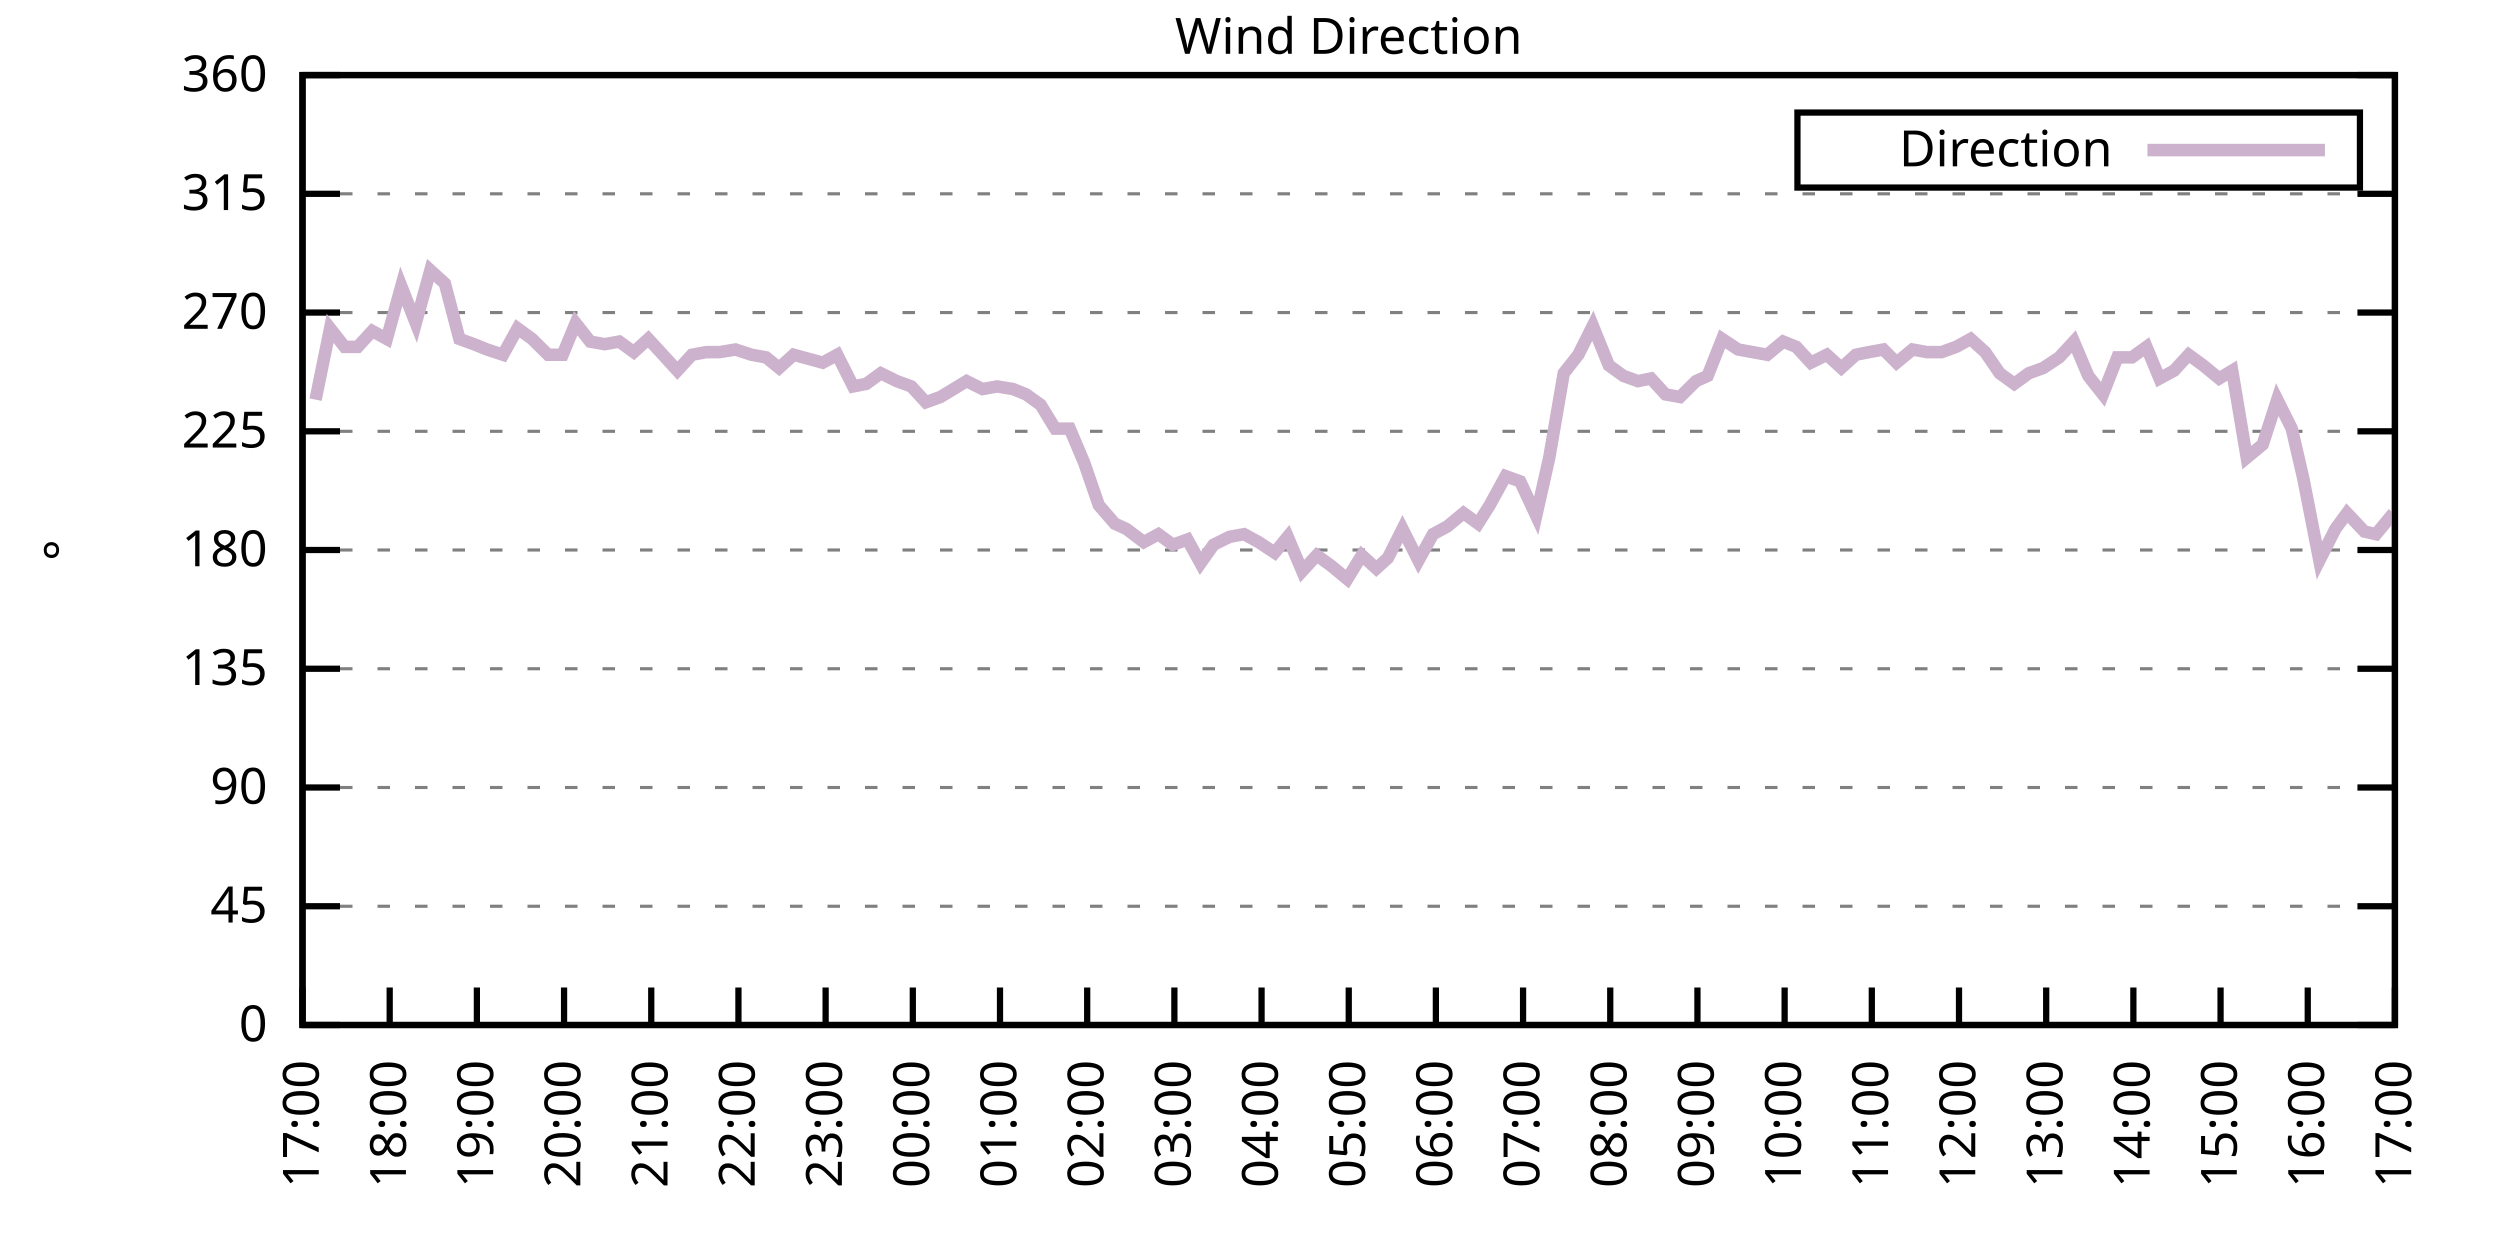
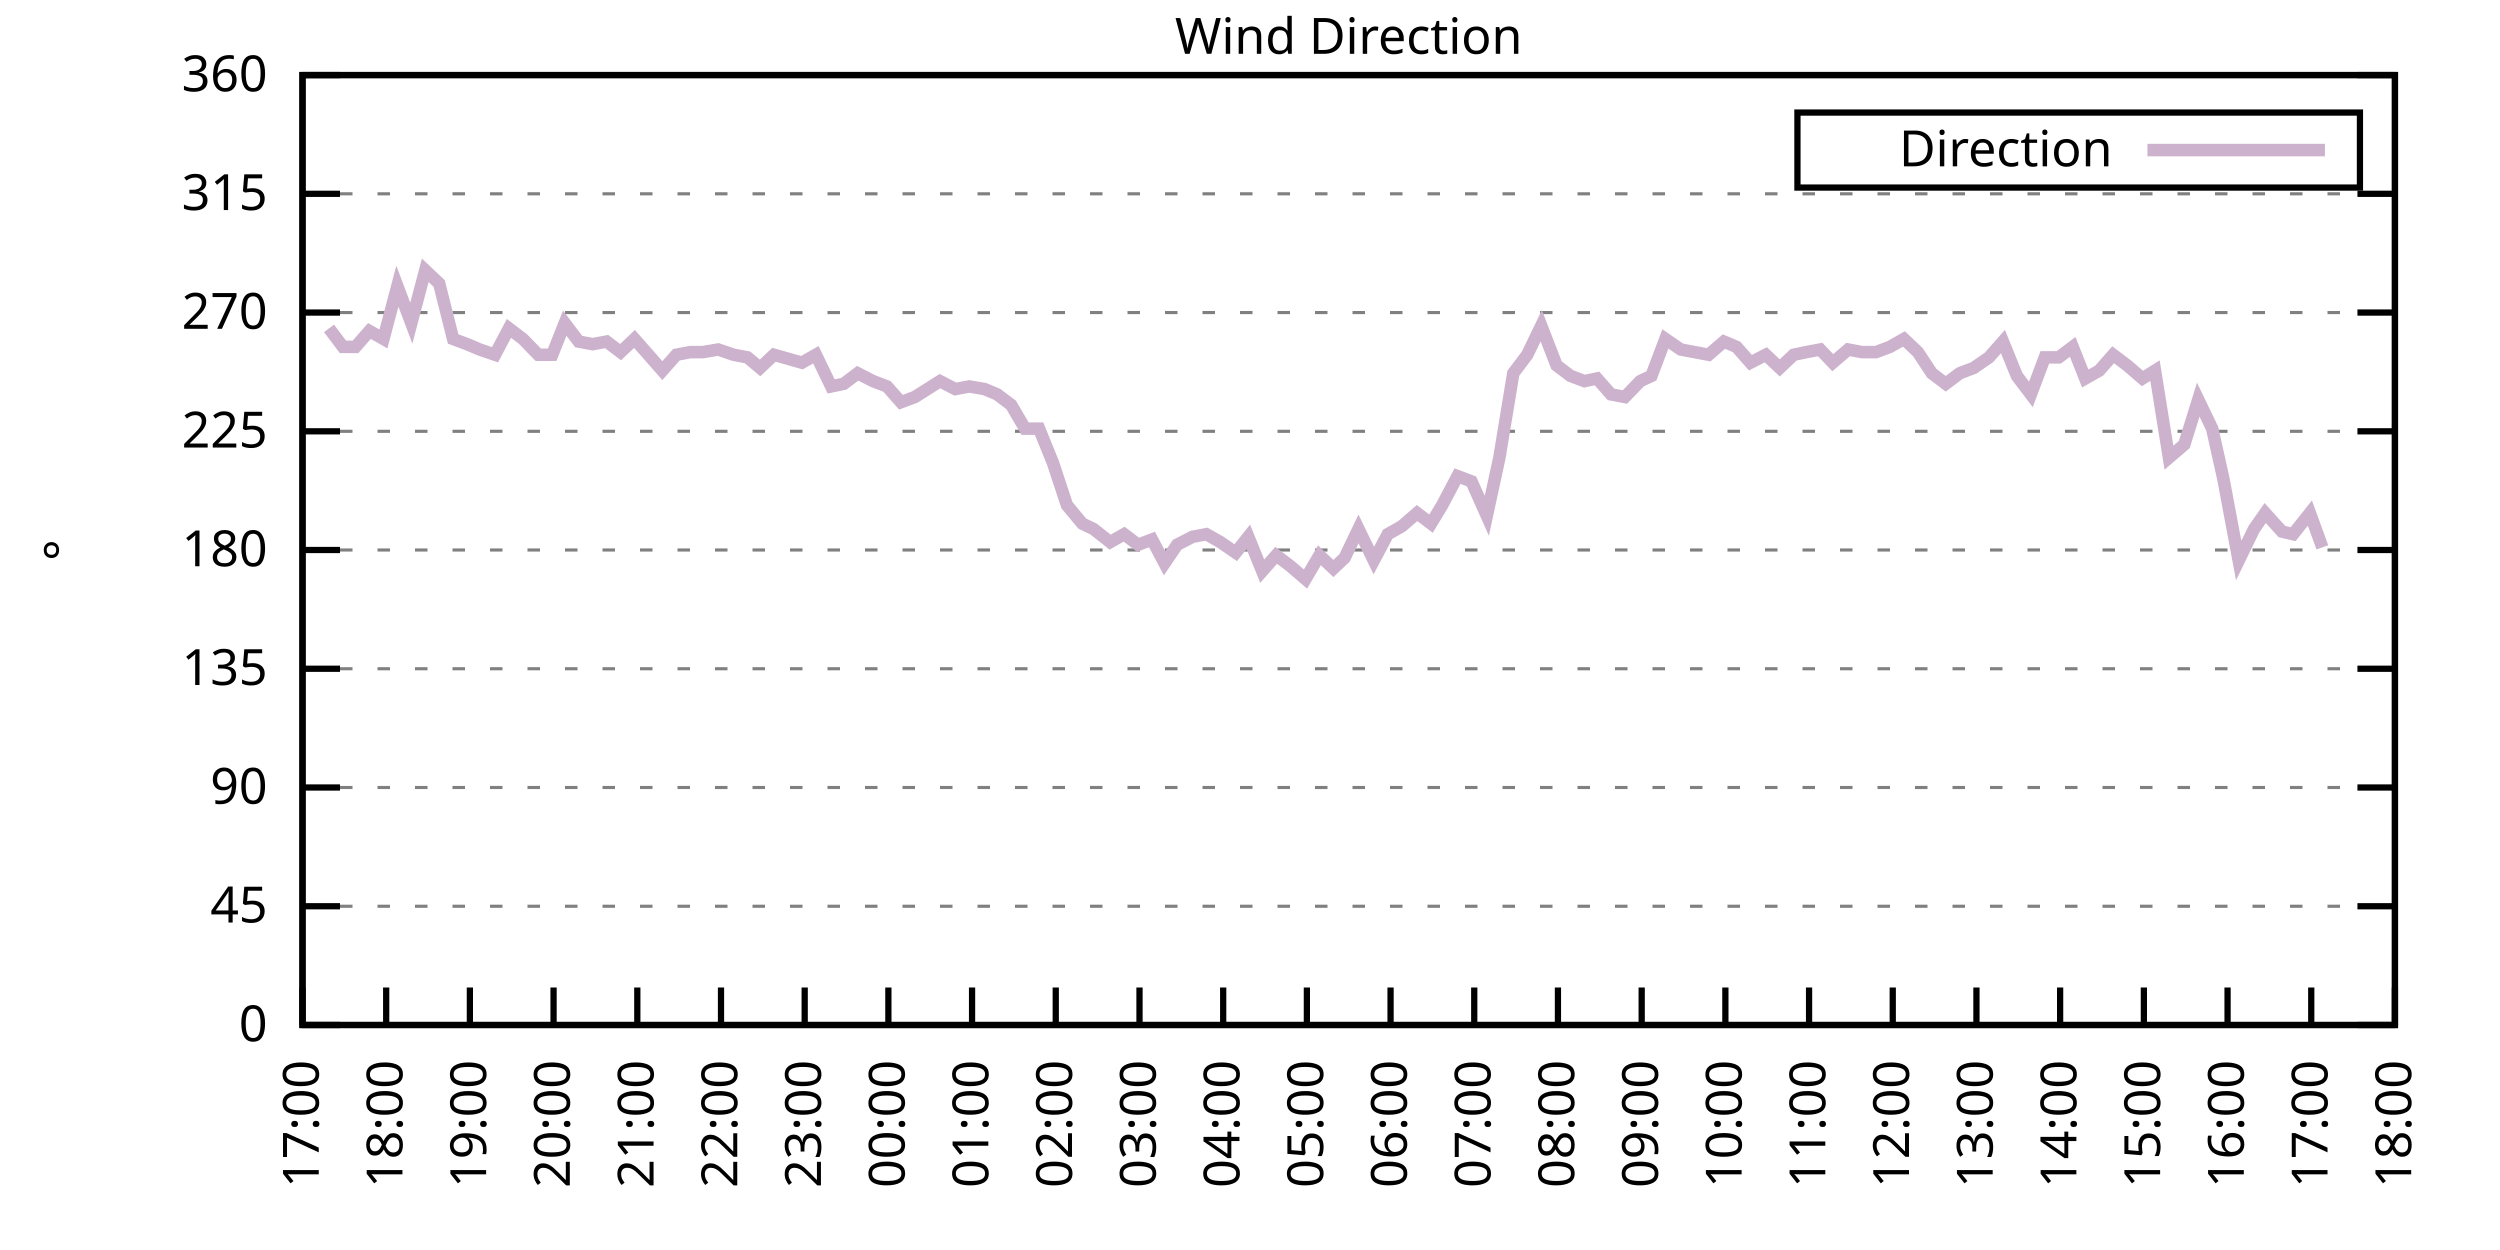
<svg xmlns="http://www.w3.org/2000/svg" xmlns:xlink="http://www.w3.org/1999/xlink" width="400" height="200" viewBox="0 0 400 200">
  <g id="gnuplot_canvas">
    <rect x="0" y="0" width="400" height="200" fill="none" />
    <defs>
      <circle id="gpDot" r="0.5" stroke-width="0.5" stroke="currentColor" />
      <path id="gpPt0" stroke-width="0.333" stroke="currentColor" d="M-1,0 h2 M0,-1 v2" />
      <path id="gpPt1" stroke-width="0.333" stroke="currentColor" d="M-1,-1 L1,1 M1,-1 L-1,1" />
      <path id="gpPt2" stroke-width="0.333" stroke="currentColor" d="M-1,0 L1,0 M0,-1 L0,1 M-1,-1 L1,1 M-1,1 L1,-1" />
      <rect id="gpPt3" stroke-width="0.333" stroke="currentColor" x="-1" y="-1" width="2" height="2" />
      <rect id="gpPt4" stroke-width="0.333" stroke="currentColor" fill="currentColor" x="-1" y="-1" width="2" height="2" />
      <circle id="gpPt5" stroke-width="0.333" stroke="currentColor" cx="0" cy="0" r="1" />
      <use xlink:href="#gpPt5" id="gpPt6" fill="currentColor" stroke="none" />
      <path id="gpPt7" stroke-width="0.333" stroke="currentColor" d="M0,-1.33 L-1.33,0.67 L1.33,0.67 z" />
      <use xlink:href="#gpPt7" id="gpPt8" fill="currentColor" stroke="none" />
      <use xlink:href="#gpPt7" id="gpPt9" stroke="currentColor" transform="rotate(180)" />
      <use xlink:href="#gpPt9" id="gpPt10" fill="currentColor" stroke="none" />
      <use xlink:href="#gpPt3" id="gpPt11" stroke="currentColor" transform="rotate(45)" />
      <use xlink:href="#gpPt11" id="gpPt12" fill="currentColor" stroke="none" />
      <path id="gpPt13" stroke-width="0.333" stroke="currentColor" d="M0,1.330 L1.265,0.411 L0.782,-1.067 L-0.782,-1.076 L-1.265,0.411 z" />
      <use xlink:href="#gpPt13" id="gpPt14" fill="currentColor" stroke="none" />
      <filter id="textbox" filterUnits="objectBoundingBox" x="0" y="0" height="1" width="1">
        <feFlood flood-color="white" flood-opacity="1" result="bgnd" />
        <feComposite in="SourceGraphic" in2="bgnd" operator="atop" />
      </filter>
      <filter id="greybox" filterUnits="objectBoundingBox" x="0" y="0" height="1" width="1">
        <feFlood flood-color="lightgrey" flood-opacity="1" result="grey" />
        <feComposite in="SourceGraphic" in2="grey" operator="atop" />
      </filter>
    </defs>
    <g fill="none" color="white" stroke="currentColor" stroke-width="1.00" stroke-linecap="butt" stroke-linejoin="miter">
</g>
    <g fill="none" color="black" stroke="currentColor" stroke-width="1.00" stroke-linecap="butt" stroke-linejoin="miter">
      <g stroke="none" shape-rendering="crispEdges">
        <polygon fill="rgb(255, 255, 255)" points="48.40,164.00 383.18,164.00 383.18,12.02 48.40,12.02 " />
      </g>
    </g>
    <g fill="none" color="black" stroke="currentColor" stroke-width="1.00" stroke-linecap="butt" stroke-linejoin="miter">
</g>
    <g fill="none" color="black" stroke="black" stroke-width="0.50" stroke-linecap="butt" stroke-linejoin="miter">
</g>
    <g fill="none" color="gray" stroke="currentColor" stroke-width="0.50" stroke-linecap="butt" stroke-linejoin="miter">
      <path stroke="gray" stroke-dasharray="2,4" class="gridline" d="M48.40,164.00 L383.19,164.00  " />
    </g>
    <g fill="none" color="gray" stroke="gray" stroke-width="1.00" stroke-linecap="butt" stroke-linejoin="miter">
</g>
    <g fill="none" color="black" stroke="currentColor" stroke-width="1.00" stroke-linecap="butt" stroke-linejoin="miter">
      <path stroke="black" d="M48.40,164.00 L54.40,164.00 M383.19,164.00 L377.19,164.00  " />
      <g transform="translate(42.80,166.60)" stroke="none" fill="black" font-family="Sans" font-size="8.00" text-anchor="end">
        <text>
          <tspan font-family="Sans"> 0</tspan>
        </text>
      </g>
    </g>
    <g fill="none" color="black" stroke="currentColor" stroke-width="1.00" stroke-linecap="butt" stroke-linejoin="miter">
</g>
    <g fill="none" color="black" stroke="black" stroke-width="0.50" stroke-linecap="butt" stroke-linejoin="miter">
</g>
    <g fill="none" color="gray" stroke="currentColor" stroke-width="0.50" stroke-linecap="butt" stroke-linejoin="miter">
      <path stroke="gray" stroke-dasharray="2,4" class="gridline" d="M48.40,145.00 L383.19,145.00  " />
    </g>
    <g fill="none" color="gray" stroke="gray" stroke-width="1.00" stroke-linecap="butt" stroke-linejoin="miter">
</g>
    <g fill="none" color="black" stroke="currentColor" stroke-width="1.00" stroke-linecap="butt" stroke-linejoin="miter">
      <path stroke="black" d="M48.40,145.00 L54.40,145.00 M383.19,145.00 L377.19,145.00  " />
      <g transform="translate(42.80,147.60)" stroke="none" fill="black" font-family="Sans" font-size="8.00" text-anchor="end">
        <text>
          <tspan font-family="Sans"> 45</tspan>
        </text>
      </g>
    </g>
    <g fill="none" color="black" stroke="currentColor" stroke-width="1.00" stroke-linecap="butt" stroke-linejoin="miter">
</g>
    <g fill="none" color="black" stroke="black" stroke-width="0.50" stroke-linecap="butt" stroke-linejoin="miter">
</g>
    <g fill="none" color="gray" stroke="currentColor" stroke-width="0.50" stroke-linecap="butt" stroke-linejoin="miter">
      <path stroke="gray" stroke-dasharray="2,4" class="gridline" d="M48.40,126.00 L383.19,126.00  " />
    </g>
    <g fill="none" color="gray" stroke="gray" stroke-width="1.00" stroke-linecap="butt" stroke-linejoin="miter">
</g>
    <g fill="none" color="black" stroke="currentColor" stroke-width="1.00" stroke-linecap="butt" stroke-linejoin="miter">
      <path stroke="black" d="M48.40,126.00 L54.40,126.00 M383.19,126.00 L377.19,126.00  " />
      <g transform="translate(42.80,128.60)" stroke="none" fill="black" font-family="Sans" font-size="8.00" text-anchor="end">
        <text>
          <tspan font-family="Sans"> 90</tspan>
        </text>
      </g>
    </g>
    <g fill="none" color="black" stroke="currentColor" stroke-width="1.00" stroke-linecap="butt" stroke-linejoin="miter">
</g>
    <g fill="none" color="black" stroke="black" stroke-width="0.50" stroke-linecap="butt" stroke-linejoin="miter">
</g>
    <g fill="none" color="gray" stroke="currentColor" stroke-width="0.50" stroke-linecap="butt" stroke-linejoin="miter">
      <path stroke="gray" stroke-dasharray="2,4" class="gridline" d="M48.40,107.00 L383.19,107.00  " />
    </g>
    <g fill="none" color="gray" stroke="gray" stroke-width="1.00" stroke-linecap="butt" stroke-linejoin="miter">
</g>
    <g fill="none" color="black" stroke="currentColor" stroke-width="1.00" stroke-linecap="butt" stroke-linejoin="miter">
      <path stroke="black" d="M48.40,107.00 L54.40,107.00 M383.19,107.00 L377.19,107.00  " />
      <g transform="translate(42.80,109.60)" stroke="none" fill="black" font-family="Sans" font-size="8.00" text-anchor="end">
        <text>
          <tspan font-family="Sans"> 135</tspan>
        </text>
      </g>
    </g>
    <g fill="none" color="black" stroke="currentColor" stroke-width="1.00" stroke-linecap="butt" stroke-linejoin="miter">
</g>
    <g fill="none" color="black" stroke="black" stroke-width="0.50" stroke-linecap="butt" stroke-linejoin="miter">
</g>
    <g fill="none" color="gray" stroke="currentColor" stroke-width="0.50" stroke-linecap="butt" stroke-linejoin="miter">
      <path stroke="gray" stroke-dasharray="2,4" class="gridline" d="M48.40,88.00 L383.19,88.00  " />
    </g>
    <g fill="none" color="gray" stroke="gray" stroke-width="1.00" stroke-linecap="butt" stroke-linejoin="miter">
</g>
    <g fill="none" color="black" stroke="currentColor" stroke-width="1.00" stroke-linecap="butt" stroke-linejoin="miter">
      <path stroke="black" d="M48.40,88.00 L54.40,88.00 M383.19,88.00 L377.19,88.00  " />
      <g transform="translate(42.80,90.60)" stroke="none" fill="black" font-family="Sans" font-size="8.00" text-anchor="end">
        <text>
          <tspan font-family="Sans"> 180</tspan>
        </text>
      </g>
    </g>
    <g fill="none" color="black" stroke="currentColor" stroke-width="1.00" stroke-linecap="butt" stroke-linejoin="miter">
</g>
    <g fill="none" color="black" stroke="black" stroke-width="0.50" stroke-linecap="butt" stroke-linejoin="miter">
</g>
    <g fill="none" color="gray" stroke="currentColor" stroke-width="0.50" stroke-linecap="butt" stroke-linejoin="miter">
      <path stroke="gray" stroke-dasharray="2,4" class="gridline" d="M48.40,69.01 L383.19,69.01  " />
    </g>
    <g fill="none" color="gray" stroke="gray" stroke-width="1.00" stroke-linecap="butt" stroke-linejoin="miter">
</g>
    <g fill="none" color="black" stroke="currentColor" stroke-width="1.00" stroke-linecap="butt" stroke-linejoin="miter">
      <path stroke="black" d="M48.40,69.01 L54.40,69.01 M383.19,69.01 L377.19,69.01  " />
      <g transform="translate(42.80,71.61)" stroke="none" fill="black" font-family="Sans" font-size="8.00" text-anchor="end">
        <text>
          <tspan font-family="Sans"> 225</tspan>
        </text>
      </g>
    </g>
    <g fill="none" color="black" stroke="currentColor" stroke-width="1.00" stroke-linecap="butt" stroke-linejoin="miter">
</g>
    <g fill="none" color="black" stroke="black" stroke-width="0.50" stroke-linecap="butt" stroke-linejoin="miter">
</g>
    <g fill="none" color="gray" stroke="currentColor" stroke-width="0.50" stroke-linecap="butt" stroke-linejoin="miter">
      <path stroke="gray" stroke-dasharray="2,4" class="gridline" d="M48.40,50.01 L383.19,50.01  " />
    </g>
    <g fill="none" color="gray" stroke="gray" stroke-width="1.00" stroke-linecap="butt" stroke-linejoin="miter">
</g>
    <g fill="none" color="black" stroke="currentColor" stroke-width="1.00" stroke-linecap="butt" stroke-linejoin="miter">
      <path stroke="black" d="M48.40,50.01 L54.40,50.01 M383.19,50.01 L377.19,50.01  " />
      <g transform="translate(42.80,52.61)" stroke="none" fill="black" font-family="Sans" font-size="8.00" text-anchor="end">
        <text>
          <tspan font-family="Sans"> 270</tspan>
        </text>
      </g>
    </g>
    <g fill="none" color="black" stroke="currentColor" stroke-width="1.00" stroke-linecap="butt" stroke-linejoin="miter">
</g>
    <g fill="none" color="black" stroke="black" stroke-width="0.50" stroke-linecap="butt" stroke-linejoin="miter">
</g>
    <g fill="none" color="gray" stroke="currentColor" stroke-width="0.50" stroke-linecap="butt" stroke-linejoin="miter">
      <path stroke="gray" stroke-dasharray="2,4" class="gridline" d="M48.40,31.01 L383.19,31.01  " />
    </g>
    <g fill="none" color="gray" stroke="gray" stroke-width="1.00" stroke-linecap="butt" stroke-linejoin="miter">
</g>
    <g fill="none" color="black" stroke="currentColor" stroke-width="1.00" stroke-linecap="butt" stroke-linejoin="miter">
      <path stroke="black" d="M48.40,31.01 L54.40,31.01 M383.19,31.01 L377.19,31.01  " />
      <g transform="translate(42.80,33.61)" stroke="none" fill="black" font-family="Sans" font-size="8.00" text-anchor="end">
        <text>
          <tspan font-family="Sans"> 315</tspan>
        </text>
      </g>
    </g>
    <g fill="none" color="black" stroke="currentColor" stroke-width="1.00" stroke-linecap="butt" stroke-linejoin="miter">
</g>
    <g fill="none" color="black" stroke="black" stroke-width="0.50" stroke-linecap="butt" stroke-linejoin="miter">
</g>
    <g fill="none" color="gray" stroke="currentColor" stroke-width="0.50" stroke-linecap="butt" stroke-linejoin="miter">
      <path stroke="gray" stroke-dasharray="2,4" class="gridline" d="M48.40,12.01 L383.19,12.01  " />
    </g>
    <g fill="none" color="gray" stroke="gray" stroke-width="1.00" stroke-linecap="butt" stroke-linejoin="miter">
</g>
    <g fill="none" color="black" stroke="currentColor" stroke-width="1.00" stroke-linecap="butt" stroke-linejoin="miter">
      <path stroke="black" d="M48.40,12.01 L54.40,12.01 M383.19,12.01 L377.19,12.01  " />
      <g transform="translate(42.80,14.61)" stroke="none" fill="black" font-family="Sans" font-size="8.00" text-anchor="end">
        <text>
          <tspan font-family="Sans"> 360</tspan>
        </text>
      </g>
    </g>
    <g fill="none" color="black" stroke="currentColor" stroke-width="1.00" stroke-linecap="butt" stroke-linejoin="miter">
      <path stroke="black" d="M48.40,164.00 L48.40,158.00  " />
      <g transform="translate(51.00,169.60) rotate(270.00)" stroke="none" fill="black" font-family="Sans" font-size="8.00" text-anchor="end">
        <text>
          <tspan font-family="Sans">17:00</tspan>
        </text>
      </g>
    </g>
    <g fill="none" color="black" stroke="currentColor" stroke-width="1.00" stroke-linecap="butt" stroke-linejoin="miter">
-       <path stroke="black" d="M62.35,164.00 L62.35,158.00  " />
-       <g transform="translate(64.95,169.60) rotate(270.00)" stroke="none" fill="black" font-family="Sans" font-size="8.00" text-anchor="end">
+       <path stroke="black" d="M61.79,164.00 L61.79,158.00  " />
+       <g transform="translate(64.39,169.60) rotate(270.00)" stroke="none" fill="black" font-family="Sans" font-size="8.00" text-anchor="end">
        <text>
          <tspan font-family="Sans">18:00</tspan>
        </text>
      </g>
    </g>
    <g fill="none" color="black" stroke="currentColor" stroke-width="1.00" stroke-linecap="butt" stroke-linejoin="miter">
-       <path stroke="black" d="M76.30,164.00 L76.30,158.00  " />
-       <g transform="translate(78.90,169.60) rotate(270.00)" stroke="none" fill="black" font-family="Sans" font-size="8.00" text-anchor="end">
+       <path stroke="black" d="M75.18,164.00 L75.18,158.00  " />
+       <g transform="translate(77.78,169.60) rotate(270.00)" stroke="none" fill="black" font-family="Sans" font-size="8.00" text-anchor="end">
        <text>
          <tspan font-family="Sans">19:00</tspan>
        </text>
      </g>
    </g>
    <g fill="none" color="black" stroke="currentColor" stroke-width="1.00" stroke-linecap="butt" stroke-linejoin="miter">
-       <path stroke="black" d="M90.25,164.00 L90.25,158.00  " />
-       <g transform="translate(92.85,169.60) rotate(270.00)" stroke="none" fill="black" font-family="Sans" font-size="8.00" text-anchor="end">
+       <path stroke="black" d="M88.57,164.00 L88.57,158.00  " />
+       <g transform="translate(91.17,169.60) rotate(270.00)" stroke="none" fill="black" font-family="Sans" font-size="8.00" text-anchor="end">
        <text>
          <tspan font-family="Sans">20:00</tspan>
        </text>
      </g>
    </g>
    <g fill="none" color="black" stroke="currentColor" stroke-width="1.00" stroke-linecap="butt" stroke-linejoin="miter">
-       <path stroke="black" d="M104.20,164.00 L104.20,158.00  " />
-       <g transform="translate(106.80,169.60) rotate(270.00)" stroke="none" fill="black" font-family="Sans" font-size="8.00" text-anchor="end">
+       <path stroke="black" d="M101.97,164.00 L101.97,158.00  " />
+       <g transform="translate(104.57,169.60) rotate(270.00)" stroke="none" fill="black" font-family="Sans" font-size="8.00" text-anchor="end">
        <text>
          <tspan font-family="Sans">21:00</tspan>
        </text>
      </g>
    </g>
    <g fill="none" color="black" stroke="currentColor" stroke-width="1.00" stroke-linecap="butt" stroke-linejoin="miter">
-       <path stroke="black" d="M118.15,164.00 L118.15,158.00  " />
-       <g transform="translate(120.75,169.60) rotate(270.00)" stroke="none" fill="black" font-family="Sans" font-size="8.00" text-anchor="end">
+       <path stroke="black" d="M115.36,164.00 L115.36,158.00  " />
+       <g transform="translate(117.96,169.60) rotate(270.00)" stroke="none" fill="black" font-family="Sans" font-size="8.00" text-anchor="end">
        <text>
          <tspan font-family="Sans">22:00</tspan>
        </text>
      </g>
    </g>
    <g fill="none" color="black" stroke="currentColor" stroke-width="1.00" stroke-linecap="butt" stroke-linejoin="miter">
-       <path stroke="black" d="M132.10,164.00 L132.10,158.00  " />
-       <g transform="translate(134.70,169.60) rotate(270.00)" stroke="none" fill="black" font-family="Sans" font-size="8.00" text-anchor="end">
+       <path stroke="black" d="M128.75,164.00 L128.75,158.00  " />
+       <g transform="translate(131.35,169.60) rotate(270.00)" stroke="none" fill="black" font-family="Sans" font-size="8.00" text-anchor="end">
        <text>
          <tspan font-family="Sans">23:00</tspan>
        </text>
      </g>
    </g>
    <g fill="none" color="black" stroke="currentColor" stroke-width="1.00" stroke-linecap="butt" stroke-linejoin="miter">
-       <path stroke="black" d="M146.05,164.00 L146.05,158.00  " />
-       <g transform="translate(148.65,169.60) rotate(270.00)" stroke="none" fill="black" font-family="Sans" font-size="8.00" text-anchor="end">
+       <path stroke="black" d="M142.14,164.00 L142.14,158.00  " />
+       <g transform="translate(144.74,169.60) rotate(270.00)" stroke="none" fill="black" font-family="Sans" font-size="8.00" text-anchor="end">
        <text>
          <tspan font-family="Sans">00:00</tspan>
        </text>
      </g>
    </g>
    <g fill="none" color="black" stroke="currentColor" stroke-width="1.00" stroke-linecap="butt" stroke-linejoin="miter">
-       <path stroke="black" d="M160.00,164.00 L160.00,158.00  " />
-       <g transform="translate(162.60,169.60) rotate(270.00)" stroke="none" fill="black" font-family="Sans" font-size="8.00" text-anchor="end">
+       <path stroke="black" d="M155.53,164.00 L155.53,158.00  " />
+       <g transform="translate(158.13,169.60) rotate(270.00)" stroke="none" fill="black" font-family="Sans" font-size="8.00" text-anchor="end">
        <text>
          <tspan font-family="Sans">01:00</tspan>
        </text>
      </g>
    </g>
    <g fill="none" color="black" stroke="currentColor" stroke-width="1.00" stroke-linecap="butt" stroke-linejoin="miter">
-       <path stroke="black" d="M173.95,164.00 L173.95,158.00  " />
-       <g transform="translate(176.55,169.60) rotate(270.00)" stroke="none" fill="black" font-family="Sans" font-size="8.00" text-anchor="end">
+       <path stroke="black" d="M168.92,164.00 L168.92,158.00  " />
+       <g transform="translate(171.52,169.60) rotate(270.00)" stroke="none" fill="black" font-family="Sans" font-size="8.00" text-anchor="end">
        <text>
          <tspan font-family="Sans">02:00</tspan>
        </text>
      </g>
    </g>
    <g fill="none" color="black" stroke="currentColor" stroke-width="1.00" stroke-linecap="butt" stroke-linejoin="miter">
-       <path stroke="black" d="M187.90,164.00 L187.90,158.00  " />
-       <g transform="translate(190.50,169.60) rotate(270.00)" stroke="none" fill="black" font-family="Sans" font-size="8.00" text-anchor="end">
+       <path stroke="black" d="M182.32,164.00 L182.32,158.00  " />
+       <g transform="translate(184.92,169.60) rotate(270.00)" stroke="none" fill="black" font-family="Sans" font-size="8.00" text-anchor="end">
        <text>
          <tspan font-family="Sans">03:00</tspan>
        </text>
      </g>
    </g>
    <g fill="none" color="black" stroke="currentColor" stroke-width="1.00" stroke-linecap="butt" stroke-linejoin="miter">
-       <path stroke="black" d="M201.85,164.00 L201.85,158.00  " />
-       <g transform="translate(204.45,169.60) rotate(270.00)" stroke="none" fill="black" font-family="Sans" font-size="8.00" text-anchor="end">
+       <path stroke="black" d="M195.71,164.00 L195.71,158.00  " />
+       <g transform="translate(198.31,169.60) rotate(270.00)" stroke="none" fill="black" font-family="Sans" font-size="8.00" text-anchor="end">
        <text>
          <tspan font-family="Sans">04:00</tspan>
        </text>
      </g>
    </g>
    <g fill="none" color="black" stroke="currentColor" stroke-width="1.00" stroke-linecap="butt" stroke-linejoin="miter">
-       <path stroke="black" d="M215.80,164.00 L215.80,158.00  " />
-       <g transform="translate(218.40,169.60) rotate(270.00)" stroke="none" fill="black" font-family="Sans" font-size="8.00" text-anchor="end">
+       <path stroke="black" d="M209.10,164.00 L209.10,158.00  " />
+       <g transform="translate(211.70,169.60) rotate(270.00)" stroke="none" fill="black" font-family="Sans" font-size="8.00" text-anchor="end">
        <text>
          <tspan font-family="Sans">05:00</tspan>
        </text>
      </g>
    </g>
    <g fill="none" color="black" stroke="currentColor" stroke-width="1.00" stroke-linecap="butt" stroke-linejoin="miter">
-       <path stroke="black" d="M229.74,164.00 L229.74,158.00  " />
-       <g transform="translate(232.34,169.60) rotate(270.00)" stroke="none" fill="black" font-family="Sans" font-size="8.00" text-anchor="end">
+       <path stroke="black" d="M222.49,164.00 L222.49,158.00  " />
+       <g transform="translate(225.09,169.60) rotate(270.00)" stroke="none" fill="black" font-family="Sans" font-size="8.00" text-anchor="end">
        <text>
          <tspan font-family="Sans">06:00</tspan>
        </text>
      </g>
    </g>
    <g fill="none" color="black" stroke="currentColor" stroke-width="1.00" stroke-linecap="butt" stroke-linejoin="miter">
-       <path stroke="black" d="M243.69,164.00 L243.69,158.00  " />
-       <g transform="translate(246.29,169.60) rotate(270.00)" stroke="none" fill="black" font-family="Sans" font-size="8.00" text-anchor="end">
+       <path stroke="black" d="M235.88,164.00 L235.88,158.00  " />
+       <g transform="translate(238.48,169.60) rotate(270.00)" stroke="none" fill="black" font-family="Sans" font-size="8.00" text-anchor="end">
        <text>
          <tspan font-family="Sans">07:00</tspan>
        </text>
      </g>
    </g>
    <g fill="none" color="black" stroke="currentColor" stroke-width="1.00" stroke-linecap="butt" stroke-linejoin="miter">
-       <path stroke="black" d="M257.64,164.00 L257.64,158.00  " />
-       <g transform="translate(260.24,169.60) rotate(270.00)" stroke="none" fill="black" font-family="Sans" font-size="8.00" text-anchor="end">
+       <path stroke="black" d="M249.27,164.00 L249.27,158.00  " />
+       <g transform="translate(251.87,169.60) rotate(270.00)" stroke="none" fill="black" font-family="Sans" font-size="8.00" text-anchor="end">
        <text>
          <tspan font-family="Sans">08:00</tspan>
        </text>
      </g>
    </g>
    <g fill="none" color="black" stroke="currentColor" stroke-width="1.00" stroke-linecap="butt" stroke-linejoin="miter">
-       <path stroke="black" d="M271.59,164.00 L271.59,158.00  " />
-       <g transform="translate(274.19,169.60) rotate(270.00)" stroke="none" fill="black" font-family="Sans" font-size="8.00" text-anchor="end">
+       <path stroke="black" d="M262.67,164.00 L262.67,158.00  " />
+       <g transform="translate(265.27,169.60) rotate(270.00)" stroke="none" fill="black" font-family="Sans" font-size="8.00" text-anchor="end">
        <text>
          <tspan font-family="Sans">09:00</tspan>
        </text>
      </g>
    </g>
    <g fill="none" color="black" stroke="currentColor" stroke-width="1.00" stroke-linecap="butt" stroke-linejoin="miter">
-       <path stroke="black" d="M285.54,164.00 L285.54,158.00  " />
-       <g transform="translate(288.14,169.60) rotate(270.00)" stroke="none" fill="black" font-family="Sans" font-size="8.00" text-anchor="end">
+       <path stroke="black" d="M276.06,164.00 L276.06,158.00  " />
+       <g transform="translate(278.66,169.60) rotate(270.00)" stroke="none" fill="black" font-family="Sans" font-size="8.00" text-anchor="end">
        <text>
          <tspan font-family="Sans">10:00</tspan>
        </text>
      </g>
    </g>
    <g fill="none" color="black" stroke="currentColor" stroke-width="1.00" stroke-linecap="butt" stroke-linejoin="miter">
-       <path stroke="black" d="M299.49,164.00 L299.49,158.00  " />
-       <g transform="translate(302.09,169.60) rotate(270.00)" stroke="none" fill="black" font-family="Sans" font-size="8.00" text-anchor="end">
+       <path stroke="black" d="M289.45,164.00 L289.45,158.00  " />
+       <g transform="translate(292.05,169.60) rotate(270.00)" stroke="none" fill="black" font-family="Sans" font-size="8.00" text-anchor="end">
        <text>
          <tspan font-family="Sans">11:00</tspan>
        </text>
      </g>
    </g>
    <g fill="none" color="black" stroke="currentColor" stroke-width="1.00" stroke-linecap="butt" stroke-linejoin="miter">
-       <path stroke="black" d="M313.44,164.00 L313.44,158.00  " />
-       <g transform="translate(316.04,169.60) rotate(270.00)" stroke="none" fill="black" font-family="Sans" font-size="8.00" text-anchor="end">
+       <path stroke="black" d="M302.84,164.00 L302.84,158.00  " />
+       <g transform="translate(305.44,169.60) rotate(270.00)" stroke="none" fill="black" font-family="Sans" font-size="8.00" text-anchor="end">
        <text>
          <tspan font-family="Sans">12:00</tspan>
        </text>
      </g>
    </g>
    <g fill="none" color="black" stroke="currentColor" stroke-width="1.00" stroke-linecap="butt" stroke-linejoin="miter">
-       <path stroke="black" d="M327.39,164.00 L327.39,158.00  " />
-       <g transform="translate(329.99,169.60) rotate(270.00)" stroke="none" fill="black" font-family="Sans" font-size="8.00" text-anchor="end">
+       <path stroke="black" d="M316.23,164.00 L316.23,158.00  " />
+       <g transform="translate(318.83,169.60) rotate(270.00)" stroke="none" fill="black" font-family="Sans" font-size="8.00" text-anchor="end">
        <text>
          <tspan font-family="Sans">13:00</tspan>
        </text>
      </g>
    </g>
    <g fill="none" color="black" stroke="currentColor" stroke-width="1.00" stroke-linecap="butt" stroke-linejoin="miter">
-       <path stroke="black" d="M341.34,164.00 L341.34,158.00  " />
-       <g transform="translate(343.94,169.60) rotate(270.00)" stroke="none" fill="black" font-family="Sans" font-size="8.00" text-anchor="end">
+       <path stroke="black" d="M329.62,164.00 L329.62,158.00  " />
+       <g transform="translate(332.22,169.60) rotate(270.00)" stroke="none" fill="black" font-family="Sans" font-size="8.00" text-anchor="end">
        <text>
          <tspan font-family="Sans">14:00</tspan>
        </text>
      </g>
    </g>
    <g fill="none" color="black" stroke="currentColor" stroke-width="1.00" stroke-linecap="butt" stroke-linejoin="miter">
-       <path stroke="black" d="M355.29,164.00 L355.29,158.00  " />
-       <g transform="translate(357.89,169.60) rotate(270.00)" stroke="none" fill="black" font-family="Sans" font-size="8.00" text-anchor="end">
+       <path stroke="black" d="M343.02,164.00 L343.02,158.00  " />
+       <g transform="translate(345.62,169.60) rotate(270.00)" stroke="none" fill="black" font-family="Sans" font-size="8.00" text-anchor="end">
        <text>
          <tspan font-family="Sans">15:00</tspan>
        </text>
      </g>
    </g>
    <g fill="none" color="black" stroke="currentColor" stroke-width="1.00" stroke-linecap="butt" stroke-linejoin="miter">
-       <path stroke="black" d="M369.24,164.00 L369.24,158.00  " />
-       <g transform="translate(371.84,169.60) rotate(270.00)" stroke="none" fill="black" font-family="Sans" font-size="8.00" text-anchor="end">
+       <path stroke="black" d="M356.41,164.00 L356.41,158.00  " />
+       <g transform="translate(359.01,169.60) rotate(270.00)" stroke="none" fill="black" font-family="Sans" font-size="8.00" text-anchor="end">
        <text>
          <tspan font-family="Sans">16:00</tspan>
+         </text>
+       </g>
+     </g>
+     <g fill="none" color="black" stroke="currentColor" stroke-width="1.00" stroke-linecap="butt" stroke-linejoin="miter">
+       <path stroke="black" d="M369.80,164.00 L369.80,158.00  " />
+       <g transform="translate(372.40,169.60) rotate(270.00)" stroke="none" fill="black" font-family="Sans" font-size="8.00" text-anchor="end">
+         <text>
+           <tspan font-family="Sans">17:00</tspan>
        </text>
      </g>
    </g>
    <g fill="none" color="black" stroke="currentColor" stroke-width="1.00" stroke-linecap="butt" stroke-linejoin="miter">
      <path stroke="black" d="M383.19,164.00 L383.19,158.00  " />
      <g transform="translate(385.79,169.60) rotate(270.00)" stroke="none" fill="black" font-family="Sans" font-size="8.00" text-anchor="end">
        <text>
-           <tspan font-family="Sans">17:00</tspan>
+           <tspan font-family="Sans">18:00</tspan>
        </text>
      </g>
    </g>
    <g fill="none" color="black" stroke="currentColor" stroke-width="1.00" stroke-linecap="butt" stroke-linejoin="miter">
</g>
    <g fill="none" color="black" stroke="currentColor" stroke-width="1.00" stroke-linecap="butt" stroke-linejoin="miter">
      <path stroke="black" d="M48.40,12.01 L48.40,164.00 L383.19,164.00 L383.19,12.01 L48.40,12.01 Z  " />
    </g>
    <g fill="none" color="black" stroke="currentColor" stroke-width="1.00" stroke-linecap="butt" stroke-linejoin="miter">
</g>
    <g fill="none" color="black" stroke="currentColor" stroke-width="1.00" stroke-linecap="butt" stroke-linejoin="miter">
      <path stroke="black" d="M287.59,30.01 L287.59,18.01 L377.59,18.01 L377.59,30.01 L287.59,30.01 Z  " />
    </g>
    <g id="Wind_direction_plot_1">
      <g fill="none" color="white" stroke="black" stroke-width="2.00" stroke-linecap="butt" stroke-linejoin="miter">
</g>
      <g fill="none" color="black" stroke="currentColor" stroke-width="2.00" stroke-linecap="butt" stroke-linejoin="miter">
        <g transform="translate(337.99,26.61)" stroke="none" fill="black" font-family="Sans" font-size="8.00" text-anchor="end">
          <text>
            <tspan font-family="Sans">Direction</tspan>
          </text>
        </g>
      </g>
      <g fill="none" color="black" stroke="currentColor" stroke-width="2.00" stroke-linecap="butt" stroke-linejoin="miter">
-         <path stroke="rgb(204, 178, 204)" d="M343.59,24.01 L371.99,24.01 M50.49,63.94 L52.82,52.54 L55.14,55.50 L57.23,55.50 L59.56,52.96 L61.88,54.23   L64.21,45.79 L66.53,51.70 L68.86,43.25 L71.18,45.36 L73.51,54.23 L75.83,55.07 L77.93,55.92 L80.48,56.76   L82.81,52.54 L85.13,54.23 L87.69,56.76 L90.02,56.76 L92.11,51.70 L94.43,54.65 L96.76,55.07 L99.08,54.65   L101.41,56.34 L103.73,54.23 L106.06,56.76 L108.38,59.30 L110.71,56.76 L113.03,56.34 L115.13,56.34 L117.68,55.92   L120.24,56.76 L122.57,57.18 L124.66,58.87 L126.98,56.76 L131.63,58.03 L133.96,56.76 L136.51,61.83 L138.61,61.41   L140.93,59.72 L143.49,60.98 L145.81,61.83 L148.14,64.36 L150.46,63.52 L152.56,62.25 L154.65,60.98 L157.21,62.25   L159.53,61.83 L162.09,62.25 L164.18,63.10 L166.51,64.78 L168.83,68.58 L171.16,68.58 L173.48,74.07 L175.81,80.83   L178.36,83.78 L180.22,84.63 L183.01,86.74 L185.34,85.47 L187.66,87.16 L189.99,86.32 L192.08,90.12 L194.17,87.16   L196.73,85.89 L199.06,85.47 L201.38,86.74 L203.94,88.43 L206.03,85.89 L208.36,91.38 L210.68,88.85 L213.01,90.54   L215.56,92.65 L217.89,88.85 L220.21,90.96 L222.07,89.27 L224.40,84.63 L226.95,89.69 L229.28,85.47 L231.60,84.21   L234.16,82.09 L236.49,83.78 L238.35,80.83 L240.90,76.18 L243.23,77.03 L245.79,82.52 L247.88,73.23 L250.20,59.72   L252.53,56.76 L254.85,52.12 L257.41,58.45 L259.74,60.14 L262.06,60.98 L264.15,60.56 L266.48,63.10 L268.80,63.52   L271.36,60.98 L273.22,60.14 L275.55,54.23 L278.10,55.92 L280.43,56.34 L282.75,56.76 L285.31,54.65 L287.40,55.50   L289.73,58.03 L292.29,56.76 L294.61,58.87 L296.94,56.76 L299.03,56.34 L301.35,55.92 L303.44,58.03 L306.00,55.92   L308.33,56.34 L310.65,56.34 L312.98,55.50 L315.30,54.23 L317.63,56.34 L319.95,59.72 L322.28,61.41 L324.60,59.72   L326.93,58.87 L329.48,57.18 L331.81,54.65 L334.13,60.14 L336.46,63.10 L338.78,57.18 L341.11,57.18 L343.43,55.50   L345.53,60.56 L347.85,59.30 L350.18,56.76 L352.50,58.45 L355.06,60.56 L357.15,59.30 L359.48,73.23 L362.03,71.12   L364.36,63.94 L366.68,68.58 L368.54,76.61 L371.10,89.69 L373.66,84.63 L375.52,82.09 L378.31,85.05 L380.17,85.47   L382.96,82.09  " />
+         <path stroke="rgb(204, 178, 204)" d="M343.59,24.01 L371.99,24.01 M52.64,52.54 L54.87,55.50 L56.88,55.50 L59.11,52.96 L61.35,54.23 L63.58,45.79   L65.81,51.70 L68.04,43.25 L70.27,45.36 L72.50,54.23 L74.74,55.07 L76.75,55.92 L79.20,56.76 L81.43,52.54   L83.66,54.23 L86.12,56.76 L88.35,56.76 L90.36,51.70 L92.59,54.65 L94.82,55.07 L97.06,54.65 L99.29,56.34   L101.52,54.23 L103.75,56.76 L105.98,59.30 L108.22,56.76 L110.45,56.34 L112.46,56.34 L114.91,55.92 L117.37,56.76   L119.60,57.18 L121.61,58.87 L123.84,56.76 L128.30,58.03 L130.54,56.76 L132.99,61.83 L135.00,61.41 L137.23,59.72   L139.69,60.98 L141.92,61.83 L144.15,64.36 L146.38,63.52 L148.39,62.25 L150.40,60.98 L152.85,62.25 L155.09,61.83   L157.54,62.25 L159.55,63.10 L161.78,64.78 L164.01,68.58 L166.25,68.58 L168.48,74.07 L170.71,80.83 L173.17,83.78   L174.95,84.63 L177.63,86.74 L179.86,85.47 L182.09,87.16 L184.32,86.32 L186.33,90.12 L188.34,87.16 L190.80,85.89   L193.03,85.47 L195.26,86.74 L197.72,88.43 L199.73,85.89 L201.96,91.38 L204.19,88.85 L206.42,90.54 L208.88,92.65   L211.11,88.85 L213.34,90.96 L215.13,89.27 L217.36,84.63 L219.81,89.69 L222.04,85.47 L224.28,84.21 L226.73,82.09   L228.96,83.78 L230.75,80.83 L233.20,76.18 L235.44,77.03 L237.89,82.52 L239.90,73.23 L242.13,59.72 L244.36,56.76   L246.60,52.12 L249.05,58.45 L251.28,60.14 L253.51,60.98 L255.52,60.56 L257.76,63.10 L259.99,63.52 L262.44,60.98   L264.23,60.14 L266.46,54.23 L268.92,55.92 L271.15,56.34 L273.38,56.76 L275.83,54.65 L277.84,55.50 L280.07,58.03   L282.53,56.76 L284.76,58.87 L286.99,56.76 L289.00,56.34 L291.23,55.92 L293.24,58.03 L295.70,55.92 L297.93,56.34   L300.16,56.34 L302.39,55.50 L304.63,54.23 L306.86,56.34 L309.09,59.72 L311.32,61.41 L313.55,59.72 L315.79,58.87   L318.24,57.18 L320.47,54.65 L322.70,60.14 L324.94,63.10 L327.17,57.18 L329.40,57.18 L331.63,55.50 L333.64,60.56   L335.87,59.30 L338.10,56.76 L340.34,58.45 L342.79,60.56 L344.80,59.30 L347.03,73.23 L349.49,71.12 L351.72,63.94   L353.95,68.58 L355.74,76.61 L358.19,89.69 L360.65,84.63 L362.43,82.09 L365.11,85.05 L366.90,85.47 L369.58,82.09   L371.58,87.58  " />
      </g>
    </g>
    <g fill="none" color="black" stroke="currentColor" stroke-width="2.00" stroke-linecap="butt" stroke-linejoin="miter">
</g>
    <g fill="none" color="black" stroke="black" stroke-width="1.00" stroke-linecap="butt" stroke-linejoin="miter">
</g>
    <g fill="none" color="black" stroke="currentColor" stroke-width="1.00" stroke-linecap="butt" stroke-linejoin="miter">
      <path stroke="black" d="M48.40,12.01 L48.40,164.00 L383.19,164.00 L383.19,12.01 L48.40,12.01 Z  " />
      <g transform="translate(12.80,88.01) rotate(270.00)" stroke="none" fill="black" font-family="Sans" font-size="8.00" text-anchor="middle">
        <text>
          <tspan font-family="Sans">°</tspan>
        </text>
      </g>
    </g>
    <g fill="none" color="black" stroke="currentColor" stroke-width="1.00" stroke-linecap="butt" stroke-linejoin="miter">
</g>
    <g fill="none" color="black" stroke="currentColor" stroke-width="1.00" stroke-linecap="butt" stroke-linejoin="miter">
      <g transform="translate(215.79,8.61)" stroke="none" fill="black" font-family="Sans" font-size="8.00" text-anchor="middle">
        <text>
          <tspan font-family="Sans">Wind Direction</tspan>
        </text>
      </g>
    </g>
    <g fill="none" color="black" stroke="currentColor" stroke-width="1.00" stroke-linecap="butt" stroke-linejoin="miter">
</g>
  </g>
</svg>
